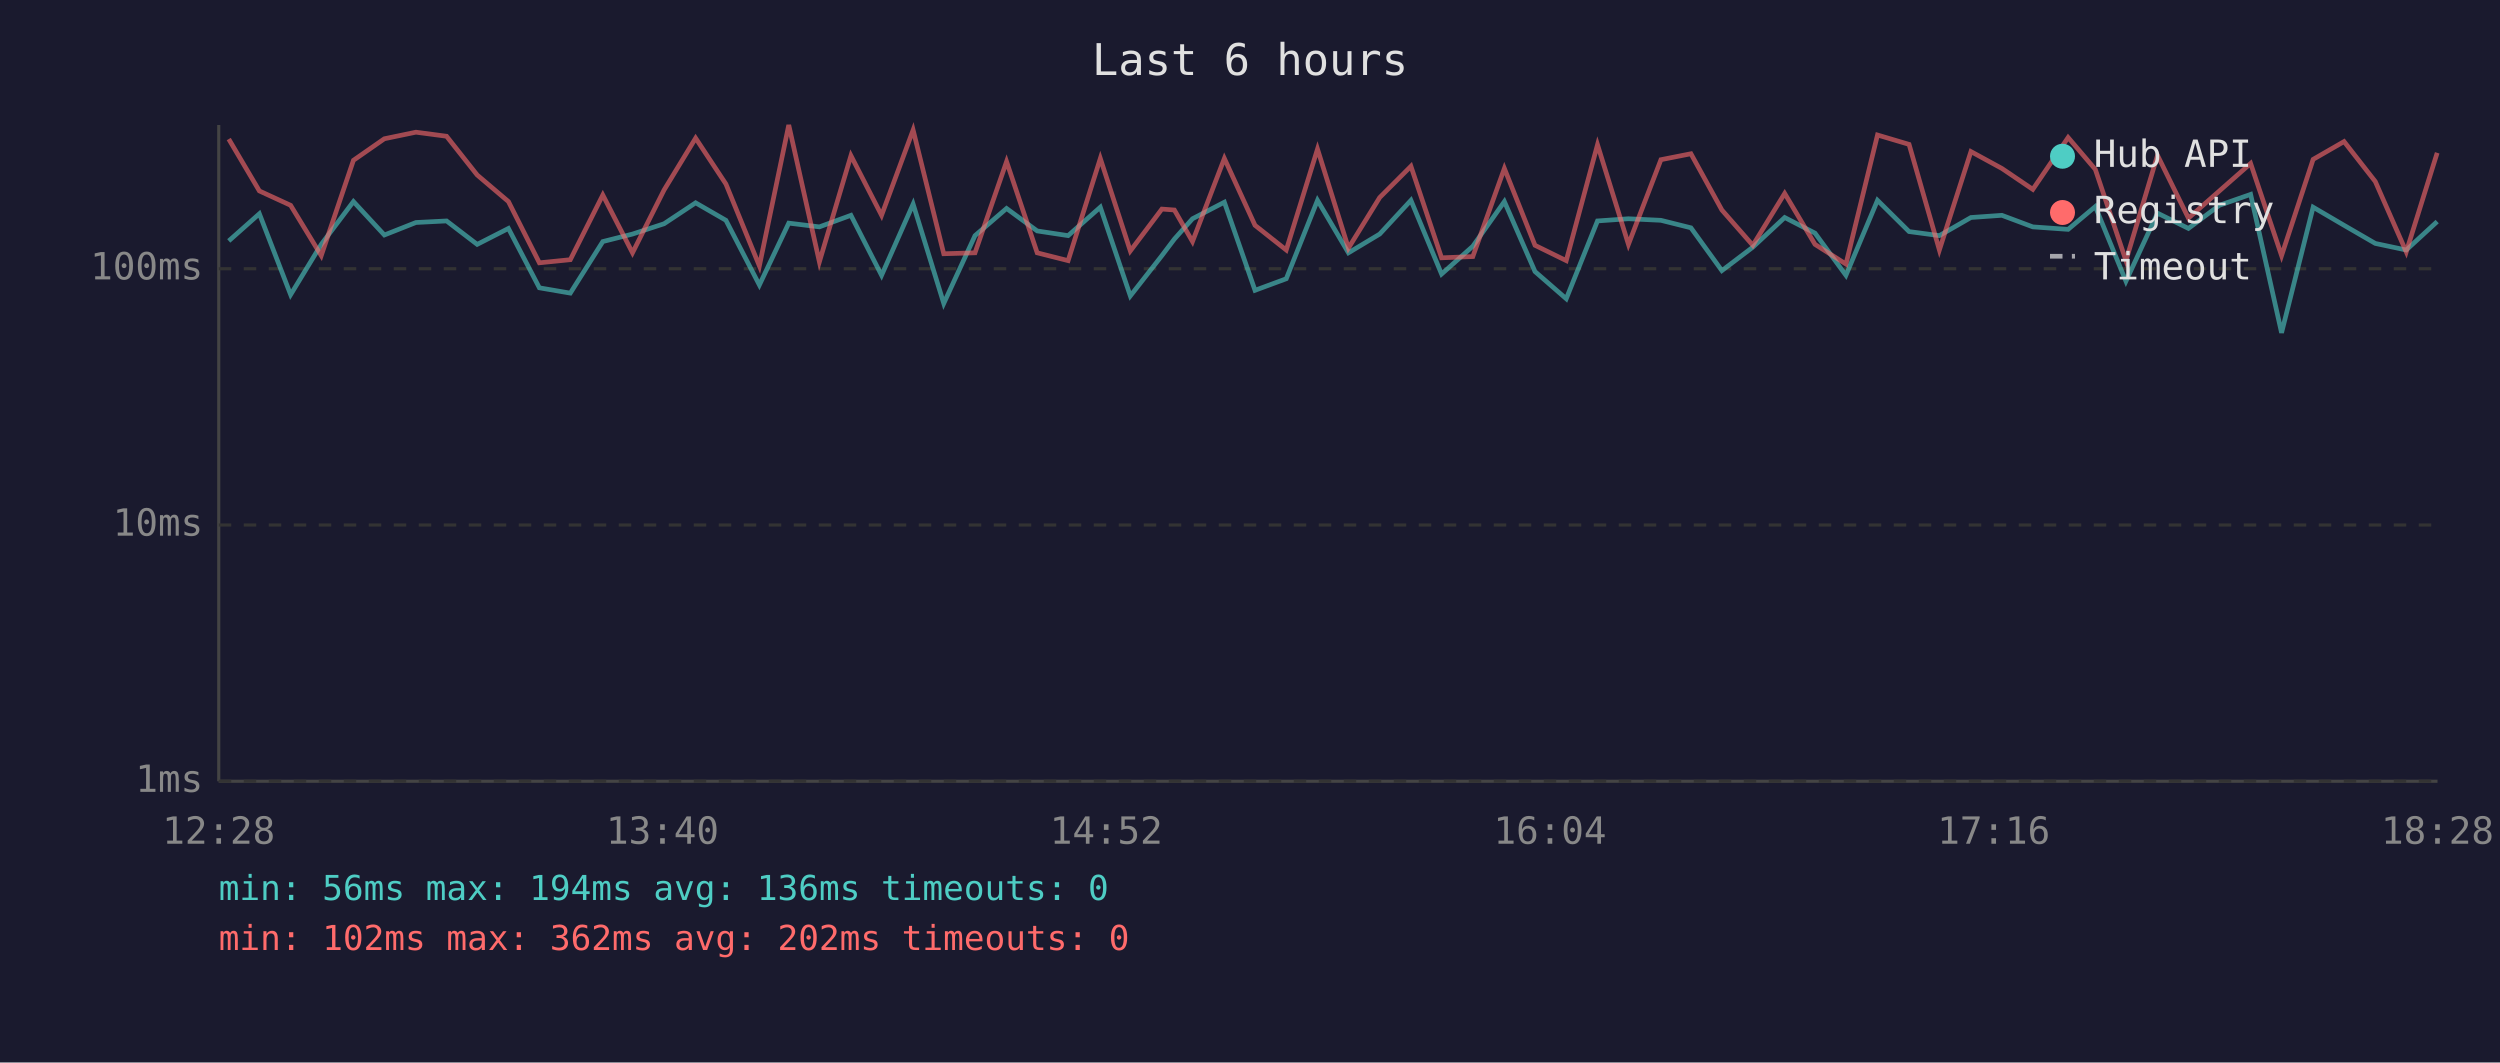
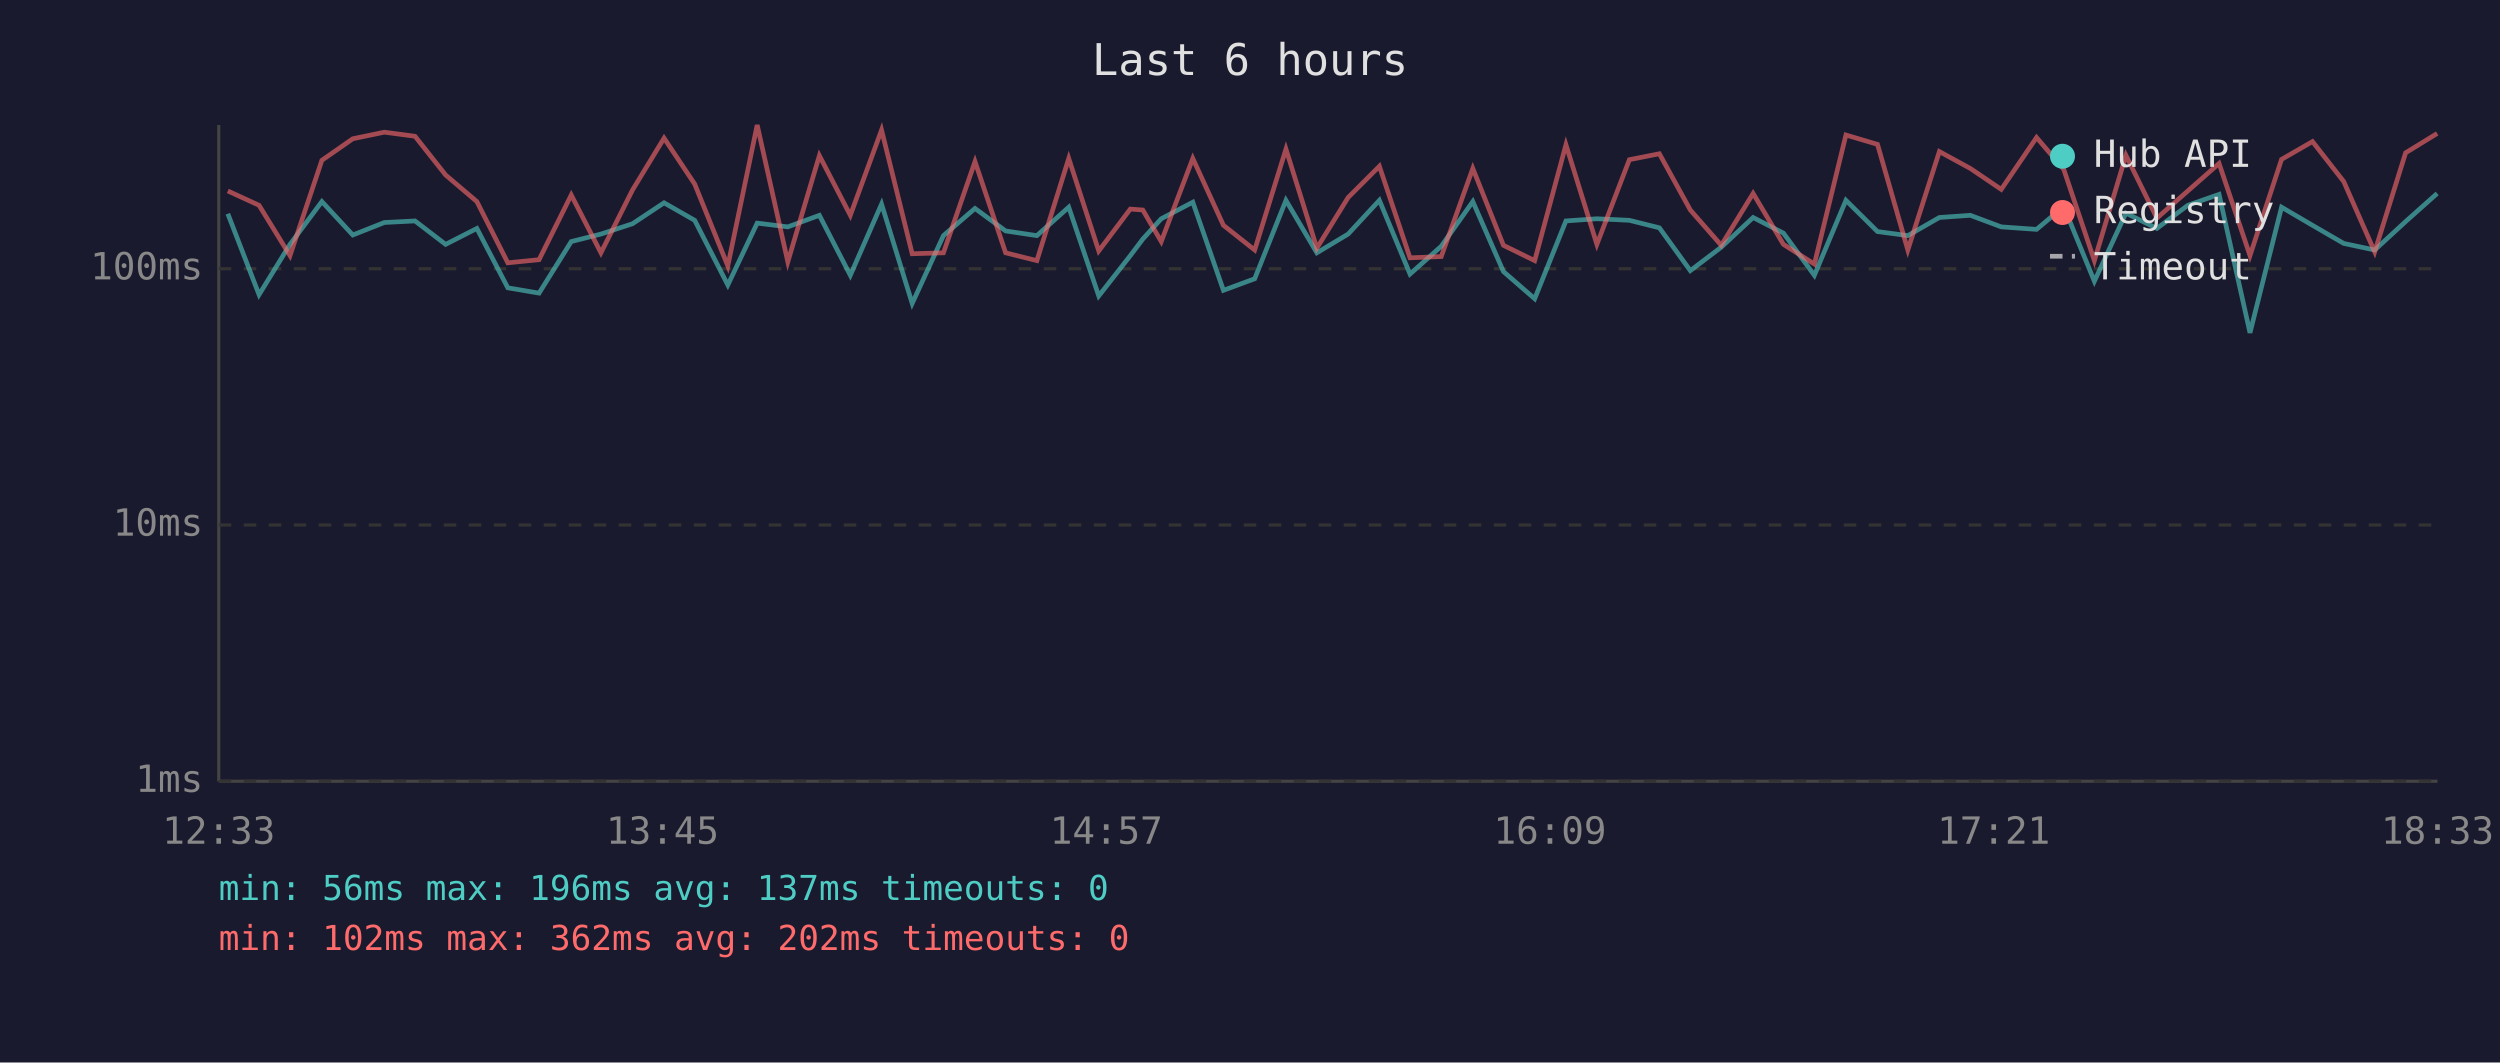
<svg xmlns="http://www.w3.org/2000/svg" viewBox="0 0 800 340" font-family="monospace" font-size="12">
  <rect width="800" height="340" fill="#1a1a2e" />
  <text x="400" y="24" fill="#e0e0e0" font-size="14" text-anchor="middle">Last 6 hours</text>
  <line x1="70" y1="40" x2="70" y2="250" stroke="#444" stroke-width="1" />
  <line x1="70" y1="250" x2="780" y2="250" stroke="#444" stroke-width="1" />
  <line x1="70" y1="250" x2="780" y2="250" stroke="#333" stroke-width="1" stroke-dasharray="4" />
  <text x="65" y="250" fill="#888" text-anchor="end" dominant-baseline="middle">1ms</text>
  <line x1="70" y1="168" x2="780" y2="168" stroke="#333" stroke-width="1" stroke-dasharray="4" />
  <text x="65" y="168" fill="#888" text-anchor="end" dominant-baseline="middle">10ms</text>
  <line x1="70" y1="86" x2="780" y2="86" stroke="#333" stroke-width="1" stroke-dasharray="4" />
  <text x="65" y="86" fill="#888" text-anchor="end" dominant-baseline="middle">100ms</text>
-   <text x="70" y="270" fill="#888" text-anchor="middle">12:28</text>
-   <text x="212" y="270" fill="#888" text-anchor="middle">13:40</text>
-   <text x="354" y="270" fill="#888" text-anchor="middle">14:52</text>
-   <text x="496" y="270" fill="#888" text-anchor="middle">16:04</text>
-   <text x="638" y="270" fill="#888" text-anchor="middle">17:16</text>
-   <text x="780" y="270" fill="#888" text-anchor="middle">18:28</text>
-   <polyline points="73.2,77.1 83.0,68.4 93.0,94.3 102.8,78.2 113.1,64.5 123.0,75.2 133.1,71.2 142.9,70.7 152.7,78.2 162.7,73.1 172.6,92.1 182.5,93.8 192.9,77.3 202.4,74.9 212.5,71.6 222.6,64.9 232.3,70.5 243.0,91.2 252.4,71.4 262.2,72.6 272.3,68.9 282.1,88.1 292.2,65.3 302.0,97.1 312.0,75.4 322.1,66.7 331.9,73.9 341.8,75.4 352.1,66.3 361.7,94.7 371.8,81.8 375.8,76.5 381.6,70.0 391.8,64.7 401.6,92.9 411.6,89.2 421.6,64.1 431.5,80.9 441.5,74.9 451.5,64.1 461.3,87.7 471.3,78.8 481.4,64.5 491.2,86.9 501.2,95.6 511.2,70.7 521.1,70.0 531.5,70.5 541.1,72.9 551.0,86.6 560.9,79.1 571.1,69.6 580.8,74.6 590.7,88.1 600.8,64.1 610.9,74.1 620.6,75.4 630.7,69.6 640.6,68.9 650.5,72.6 661.8,73.4 670.5,66.1 680.3,90.0 690.4,68.2 700.3,73.1 710.2,65.7 720.2,62.2 730.1,106.5 740.2,66.3 750.1,72.1 760.1,77.9 770.0,80.0 779.9,70.9" fill="none" stroke="#4ecdc4" stroke-width="1.5" opacity="0.6" />
-   <polyline points="73.2,44.5 83.0,61.1 93.0,65.7 102.8,81.8 113.1,51.3 123.0,44.4 133.1,42.3 142.9,43.6 152.7,56.0 162.7,64.5 172.6,84.1 182.5,83.1 192.9,62.4 202.4,80.9 212.5,60.8 222.6,44.2 232.3,58.9 243.0,85.1 252.4,40.0 262.2,83.8 272.3,49.8 282.1,68.9 292.2,41.6 302.0,81.2 312.0,80.9 322.1,51.7 331.9,80.9 341.8,83.4 352.1,50.7 361.7,80.3 371.8,66.9 375.8,67.2 381.6,77.3 391.8,50.7 401.6,72.1 411.6,80.0 421.6,47.7 431.5,79.4 441.5,63.2 451.5,53.2 461.3,82.5 471.3,82.1 481.4,53.9 491.2,78.5 501.2,83.4 511.2,46.3 521.1,78.2 531.5,51.1 541.1,49.2 551.0,67.2 560.9,78.5 571.1,61.9 580.8,78.2 590.7,84.5 600.8,43.2 610.9,46.2 620.6,80.0 630.7,48.5 640.6,53.9 650.5,60.6 661.8,44.0 670.5,54.2 680.3,83.4 690.4,49.7 700.3,69.8 710.2,61.1 720.2,52.3 730.1,81.8 740.2,51.0 750.1,45.3 760.1,58.1 770.0,80.6 779.9,48.9" fill="none" stroke="#ff6b6b" stroke-width="1.5" opacity="0.6" />
+   <text x="70" y="270" fill="#888" text-anchor="middle">12:33</text>
+   <text x="212" y="270" fill="#888" text-anchor="middle">13:45</text>
+   <text x="354" y="270" fill="#888" text-anchor="middle">14:57</text>
+   <text x="496" y="270" fill="#888" text-anchor="middle">16:09</text>
+   <text x="638" y="270" fill="#888" text-anchor="middle">17:21</text>
+   <text x="780" y="270" fill="#888" text-anchor="middle">18:33</text>
+   <polyline points="72.9,68.4 82.9,94.3 92.8,78.2 103.0,64.5 112.9,75.2 123.0,71.2 132.8,70.7 142.6,78.2 152.6,73.1 162.5,92.1 172.5,93.8 182.8,77.3 192.3,74.9 202.4,71.6 212.5,64.9 222.3,70.5 232.9,91.2 242.3,71.4 252.1,72.6 262.2,68.9 272.1,88.1 282.1,65.3 291.9,97.1 301.9,75.4 312.0,66.7 321.8,73.9 331.8,75.4 342.0,66.3 351.6,94.7 361.7,81.8 365.7,76.5 371.6,70.0 381.7,64.7 391.5,92.9 401.5,89.2 411.5,64.1 421.4,80.9 431.4,74.9 441.4,64.1 451.2,87.7 461.2,78.8 471.3,64.5 481.1,86.9 491.1,95.6 501.1,70.7 511.0,70.0 521.4,70.5 531.0,72.9 540.9,86.6 550.8,79.1 561.0,69.6 570.7,74.6 580.6,88.1 590.7,64.1 600.8,74.1 610.5,75.4 620.6,69.6 630.5,68.9 640.4,72.6 651.7,73.4 660.4,66.1 670.2,90.0 680.3,68.2 690.2,73.1 700.1,65.7 710.1,62.2 720.0,106.5 730.1,66.3 740.0,72.1 750.0,77.9 759.9,80.0 769.8,70.9 779.9,61.9" fill="none" stroke="#4ecdc4" stroke-width="1.5" opacity="0.6" />
+   <polyline points="72.9,61.1 82.9,65.7 92.8,81.8 103.0,51.3 112.9,44.4 123.0,42.3 132.8,43.6 142.6,56.0 152.6,64.5 162.5,84.1 172.5,83.1 182.8,62.4 192.3,80.9 202.4,60.8 212.5,44.2 222.3,58.9 232.9,85.1 242.3,40.0 252.1,83.8 262.2,49.8 272.1,68.9 282.1,41.6 291.9,81.2 301.9,80.9 312.0,51.7 321.8,80.9 331.8,83.4 342.0,50.7 351.6,80.3 361.7,66.9 365.7,67.2 371.6,77.3 381.7,50.7 391.5,72.1 401.5,80.0 411.5,47.7 421.4,79.4 431.4,63.2 441.4,53.2 451.2,82.5 461.2,82.1 471.3,53.9 481.1,78.5 491.1,83.4 501.1,46.3 511.0,78.2 521.4,51.1 531.0,49.2 540.9,67.2 550.8,78.5 561.0,61.9 570.7,78.2 580.6,84.5 590.7,43.2 600.8,46.2 610.5,80.0 620.6,48.5 630.5,53.9 640.4,60.6 651.7,44.0 660.4,54.2 670.2,83.4 680.3,49.7 690.2,69.8 700.1,61.1 710.1,52.3 720.0,81.8 730.1,51.0 740.0,45.3 750.0,58.1 759.9,80.6 769.8,48.9 779.9,42.7" fill="none" stroke="#ff6b6b" stroke-width="1.5" opacity="0.6" />
  <circle cx="660" cy="50" r="4" fill="#4ecdc4" />
  <text x="670" y="50" fill="#e0e0e0" dominant-baseline="middle">Hub API</text>
  <circle cx="660" cy="68" r="4" fill="#ff6b6b" />
  <text x="670" y="68" fill="#e0e0e0" dominant-baseline="middle">Registry</text>
  <line x1="656" y1="82" x2="664" y2="82" stroke="#e0e0e0" stroke-width="1.5" stroke-dasharray="4,3" opacity="0.7" />
  <text x="670" y="86" fill="#e0e0e0" dominant-baseline="middle">Timeout</text>
-   <text x="70" y="288" fill="#4ecdc4" font-size="11">min: 56ms  max: 194ms  avg: 136ms  timeouts: 0</text>
+   <text x="70" y="288" fill="#4ecdc4" font-size="11">min: 56ms  max: 196ms  avg: 137ms  timeouts: 0</text>
  <text x="70" y="304" fill="#ff6b6b" font-size="11">min: 102ms  max: 362ms  avg: 202ms  timeouts: 0</text>
</svg>
